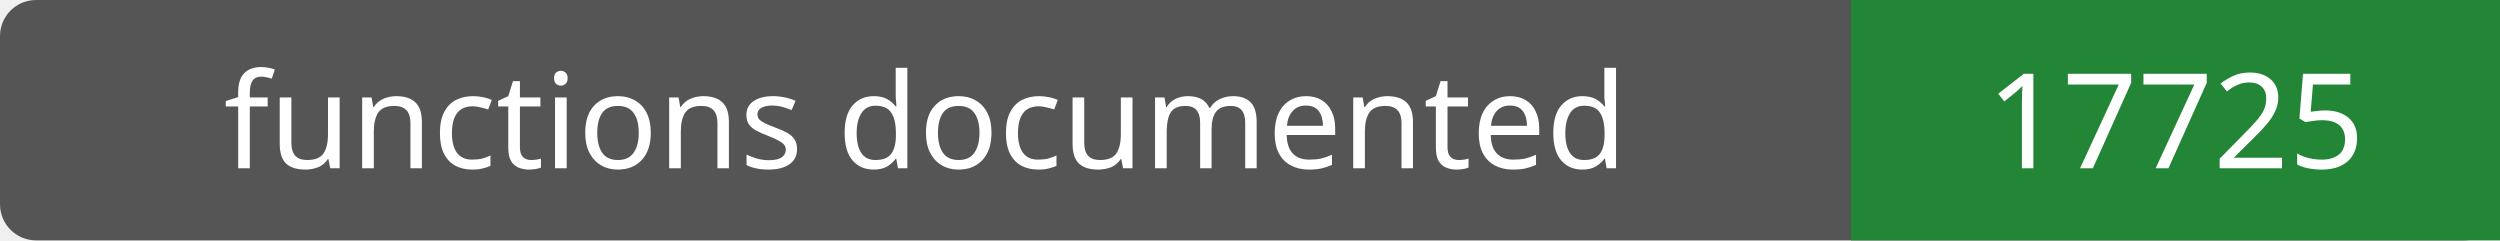
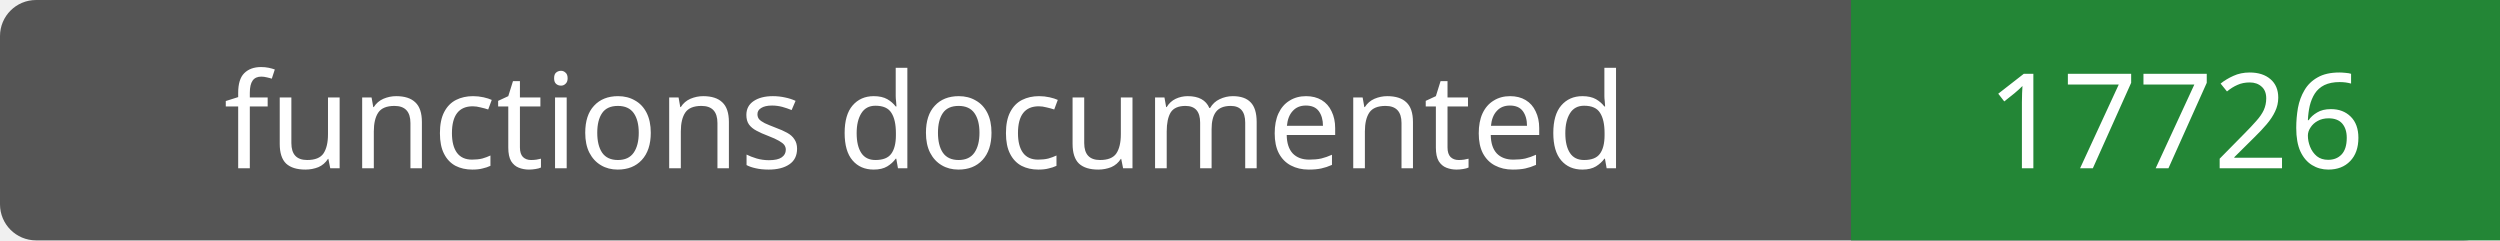
- <svg xmlns="http://www.w3.org/2000/svg" width="208" height="20" role="img" aria-label="functions documented: 17725">
+ <svg xmlns="http://www.w3.org/2000/svg" width="208" height="20" role="img" aria-label="functions documented: 17726">
  <rect width="208" height="20" rx="3" fill="#555" />
  <path fill="#238636" d="M154 0h54v20H154z" />
  <g fill="#fff" text-anchor="middle" font-family="Verdana,sans-serif" font-size="11">
    <text x="77.0" y="14">functions documented</text>
-     <text x="181.0" y="14">17725</text>
+     <text x="181.0" y="14">17726</text>
  </g>
</svg>
